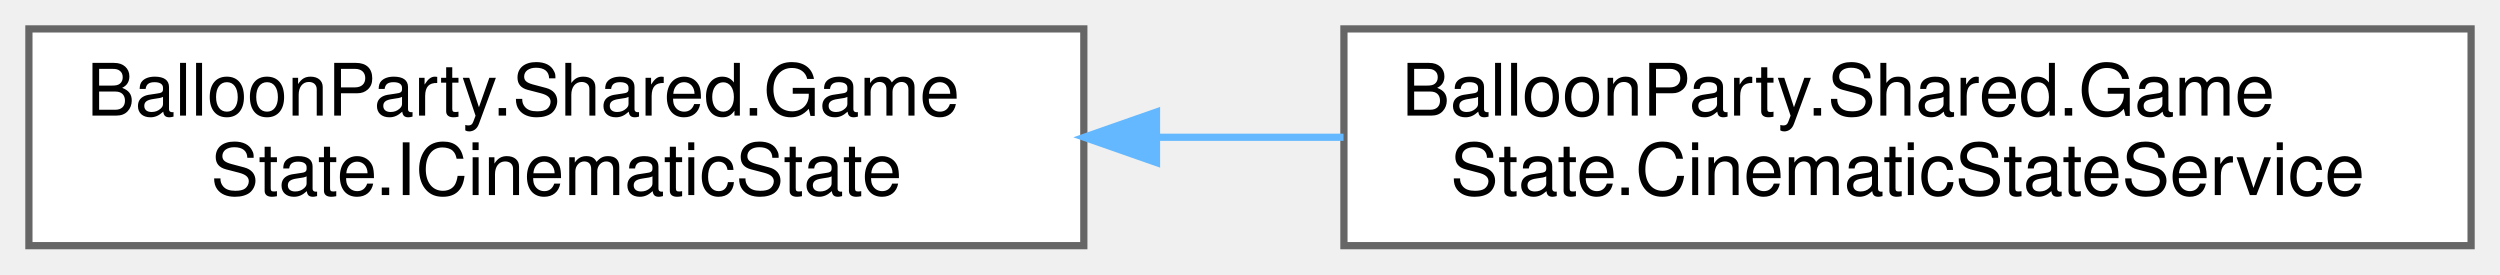
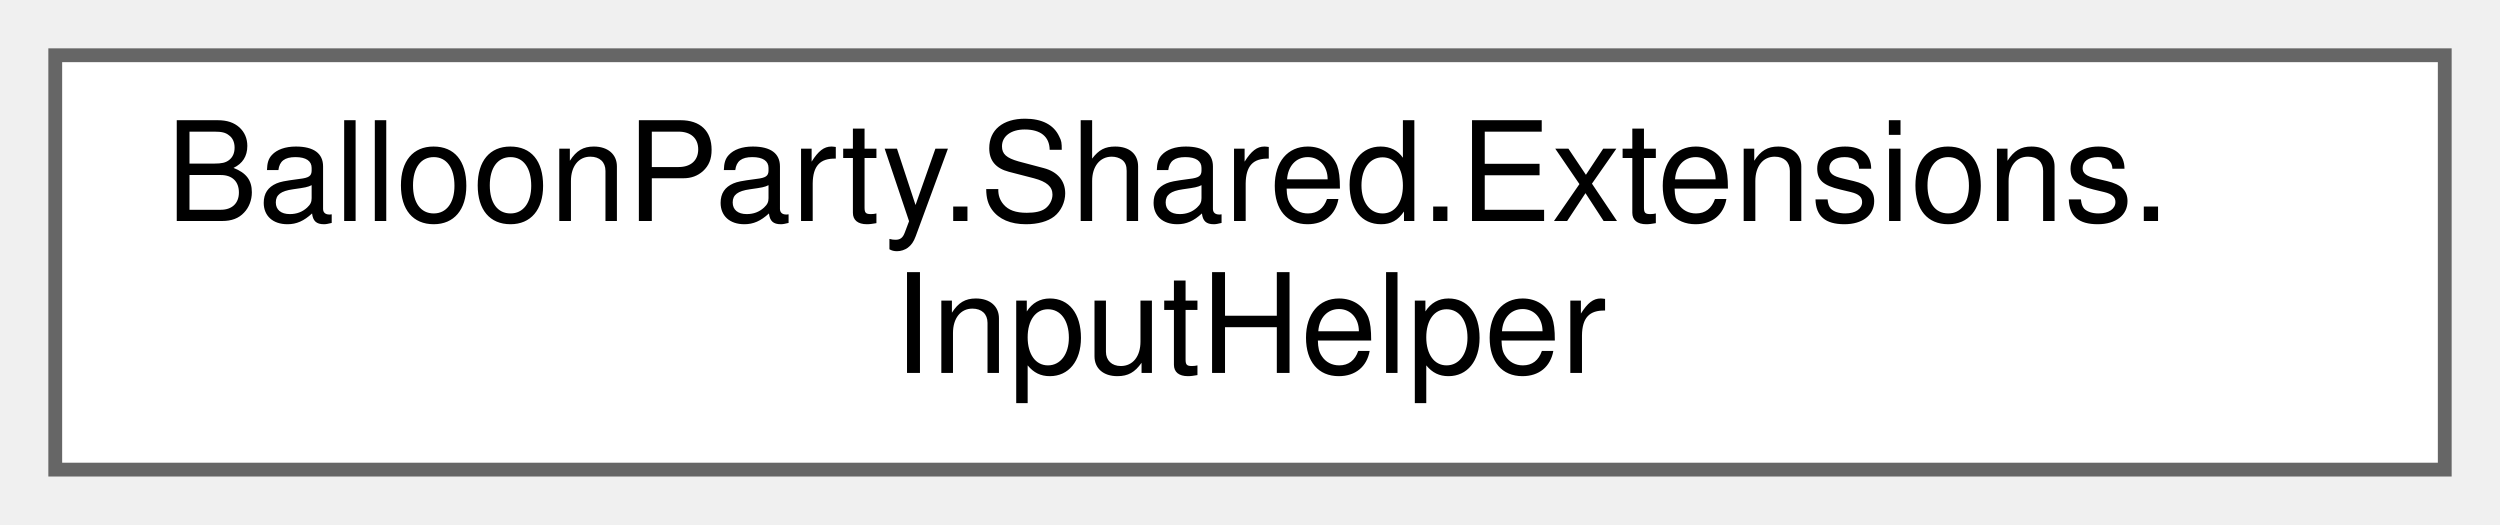
- <svg xmlns="http://www.w3.org/2000/svg" xmlns:xlink="http://www.w3.org/1999/xlink" width="346pt" height="38pt" viewBox="0.00 0.00 346.00 38.00">
+ <svg xmlns="http://www.w3.org/2000/svg" xmlns:xlink="http://www.w3.org/1999/xlink" width="181pt" height="38pt" viewBox="0.00 0.00 181.00 38.00">
  <g id="graph0" class="graph" transform="scale(1 1) rotate(0) translate(4 34)">
    <g id="Node000000" class="node">
      <g id="a_Node000000">
-         <a xlink:href="interfaceBalloonParty_1_1Shared_1_1GameState_1_1ICinematicState.html" target="_top" xlink:title="Injectable seam over the static Cinematic state, testable without global state.">
-           <polygon fill="white" stroke="#666666" points="146,-30 0,-30 0,0 146,0 146,-30" />
-           <text text-anchor="start" x="8" y="-18" font-family="Helvetica,sans-Serif" font-size="10.00">BalloonParty.Shared.Game</text>
-           <text text-anchor="middle" x="73" y="-7" font-family="Helvetica,sans-Serif" font-size="10.00">State.ICinematicState</text>
-         </a>
-       </g>
-     </g>
-     <g id="Node000001" class="node">
-       <g id="a_Node000001">
-         <a xlink:href="classBalloonParty_1_1Shared_1_1GameState_1_1CinematicStateService.html" target="_top" xlink:title=" ">
-           <polygon fill="white" stroke="#666666" points="338,-30 182,-30 182,0 338,0 338,-30" />
-           <text text-anchor="start" x="190" y="-18" font-family="Helvetica,sans-Serif" font-size="10.00">BalloonParty.Shared.Game</text>
-           <text text-anchor="middle" x="260" y="-7" font-family="Helvetica,sans-Serif" font-size="10.00">State.CinematicStateService</text>
-         </a>
-       </g>
-     </g>
-     <g id="edge411_Node000000_Node000001" class="edge">
-       <g id="a_edge411_Node000000_Node000001">
-         <a xlink:title=" ">
-           <path fill="none" stroke="#63b8ff" d="M156.08,-15C164.68,-15 173.4,-15 181.94,-15" />
-           <polygon fill="#63b8ff" stroke="#63b8ff" points="156.06,-11.5 146.06,-15 156.06,-18.5 156.06,-11.5" />
+         <a xlink:href="classBalloonParty_1_1Shared_1_1Extensions_1_1InputHelper.html" target="_top" xlink:title=" ">
+           <polygon fill="white" stroke="#666666" points="173,-30 0,-30 0,0 173,0 173,-30" />
+           <text text-anchor="start" x="8" y="-18" font-family="Helvetica,sans-Serif" font-size="10.00">BalloonParty.Shared.Extensions.</text>
+           <text text-anchor="middle" x="86.5" y="-7" font-family="Helvetica,sans-Serif" font-size="10.00">InputHelper</text>
        </a>
      </g>
    </g>
  </g>
</svg>
